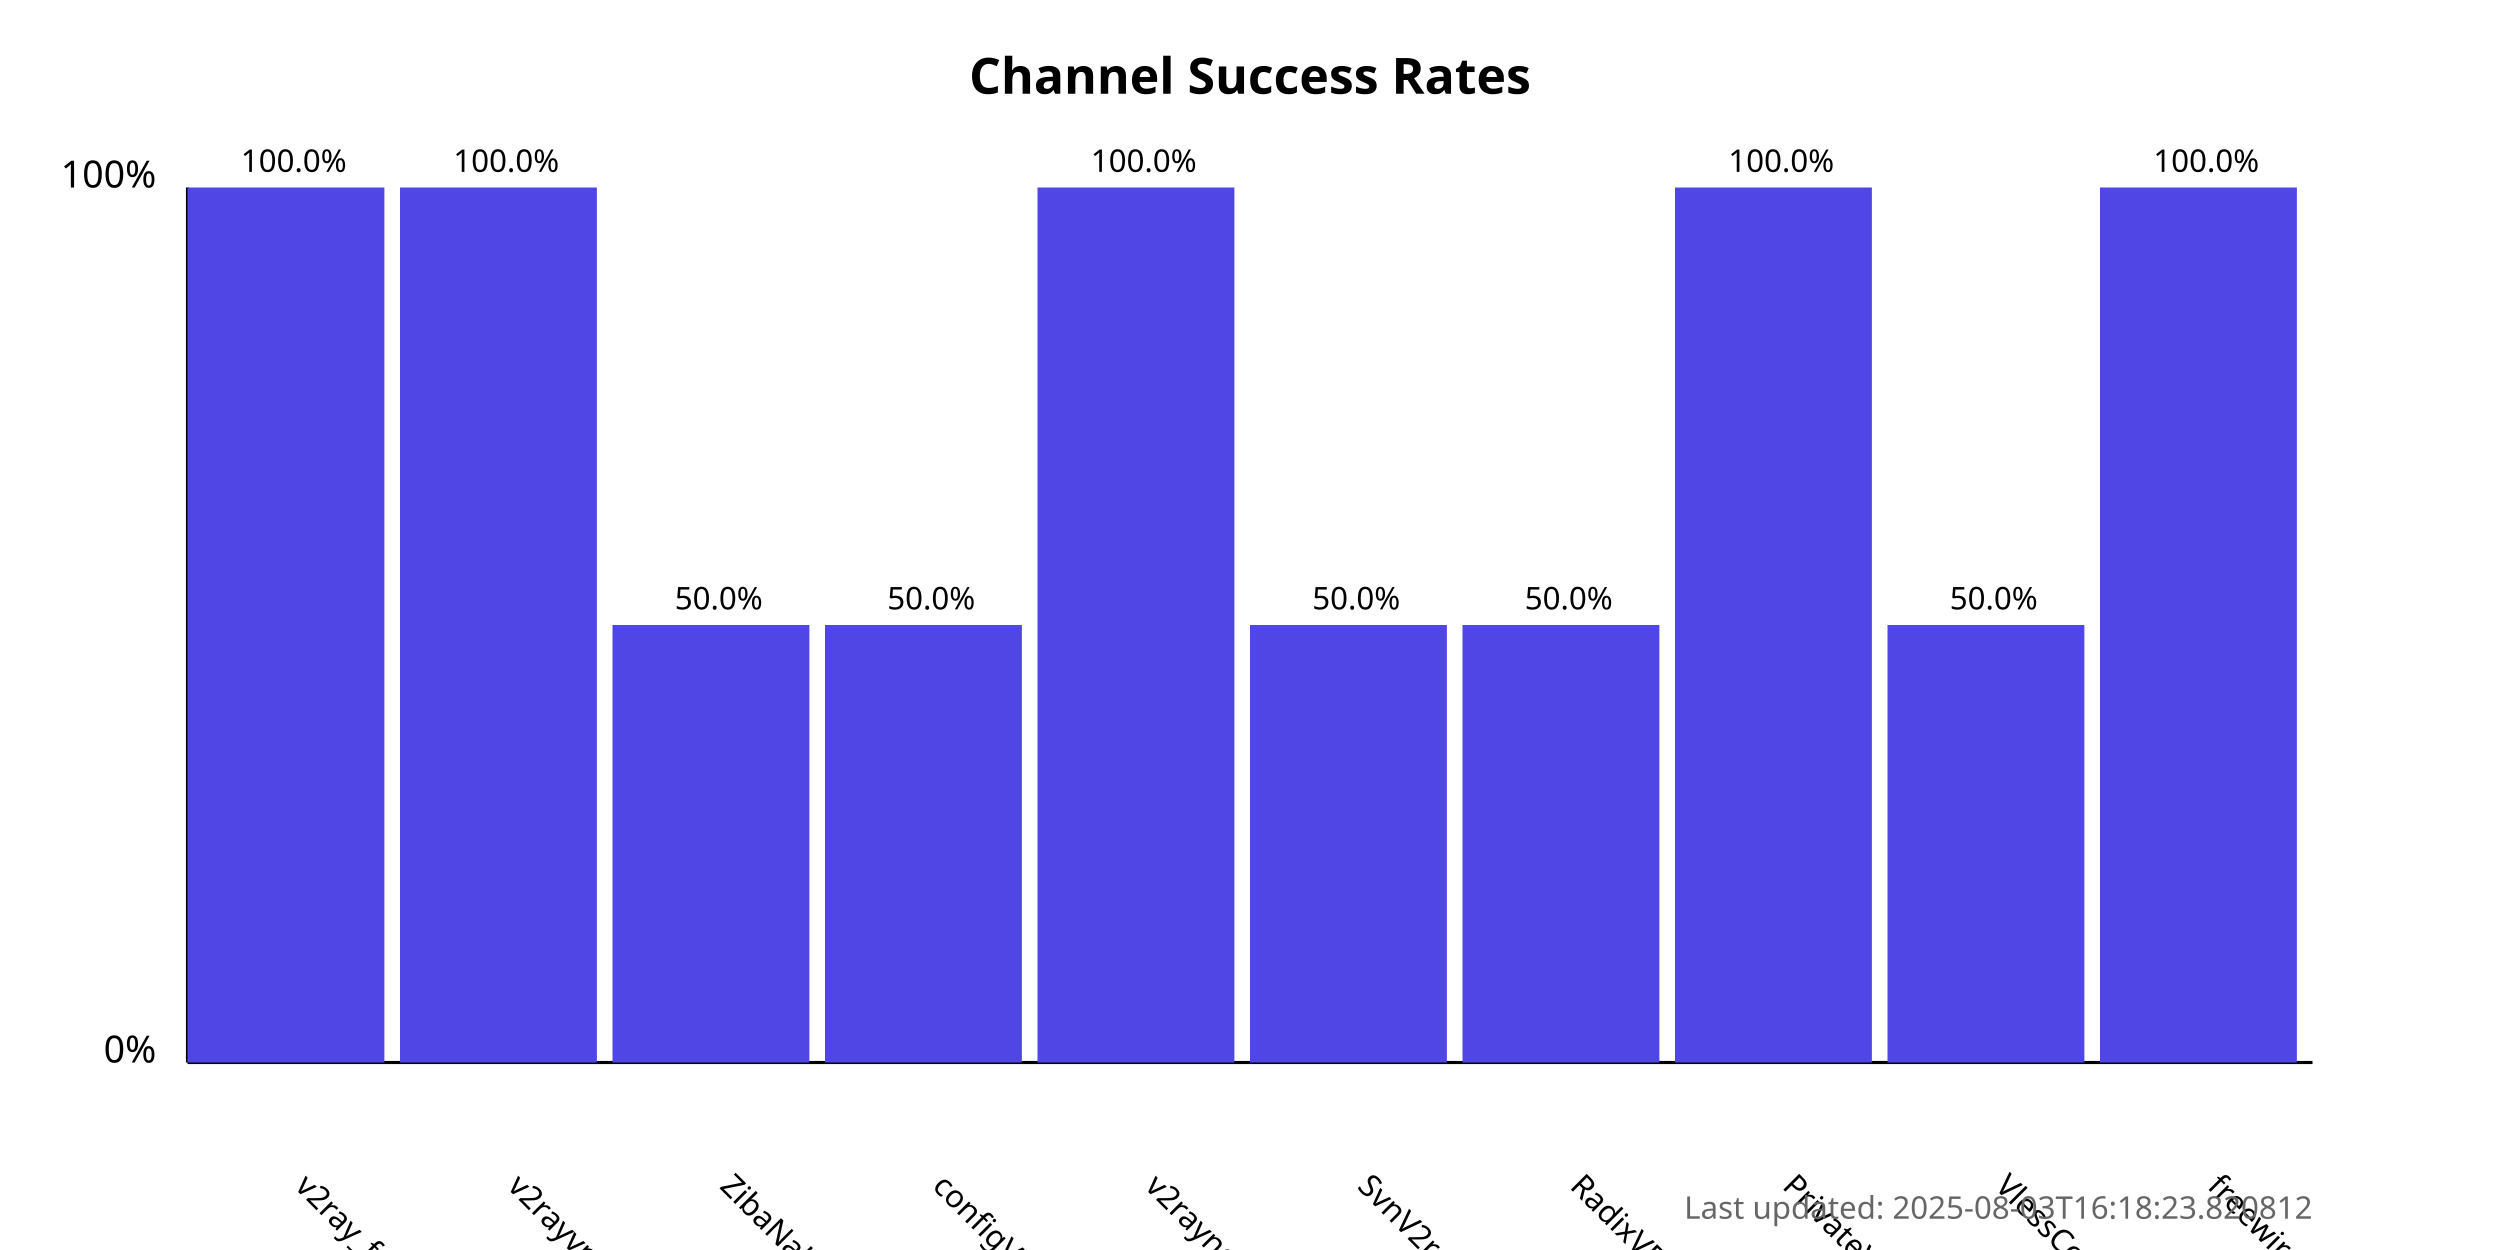
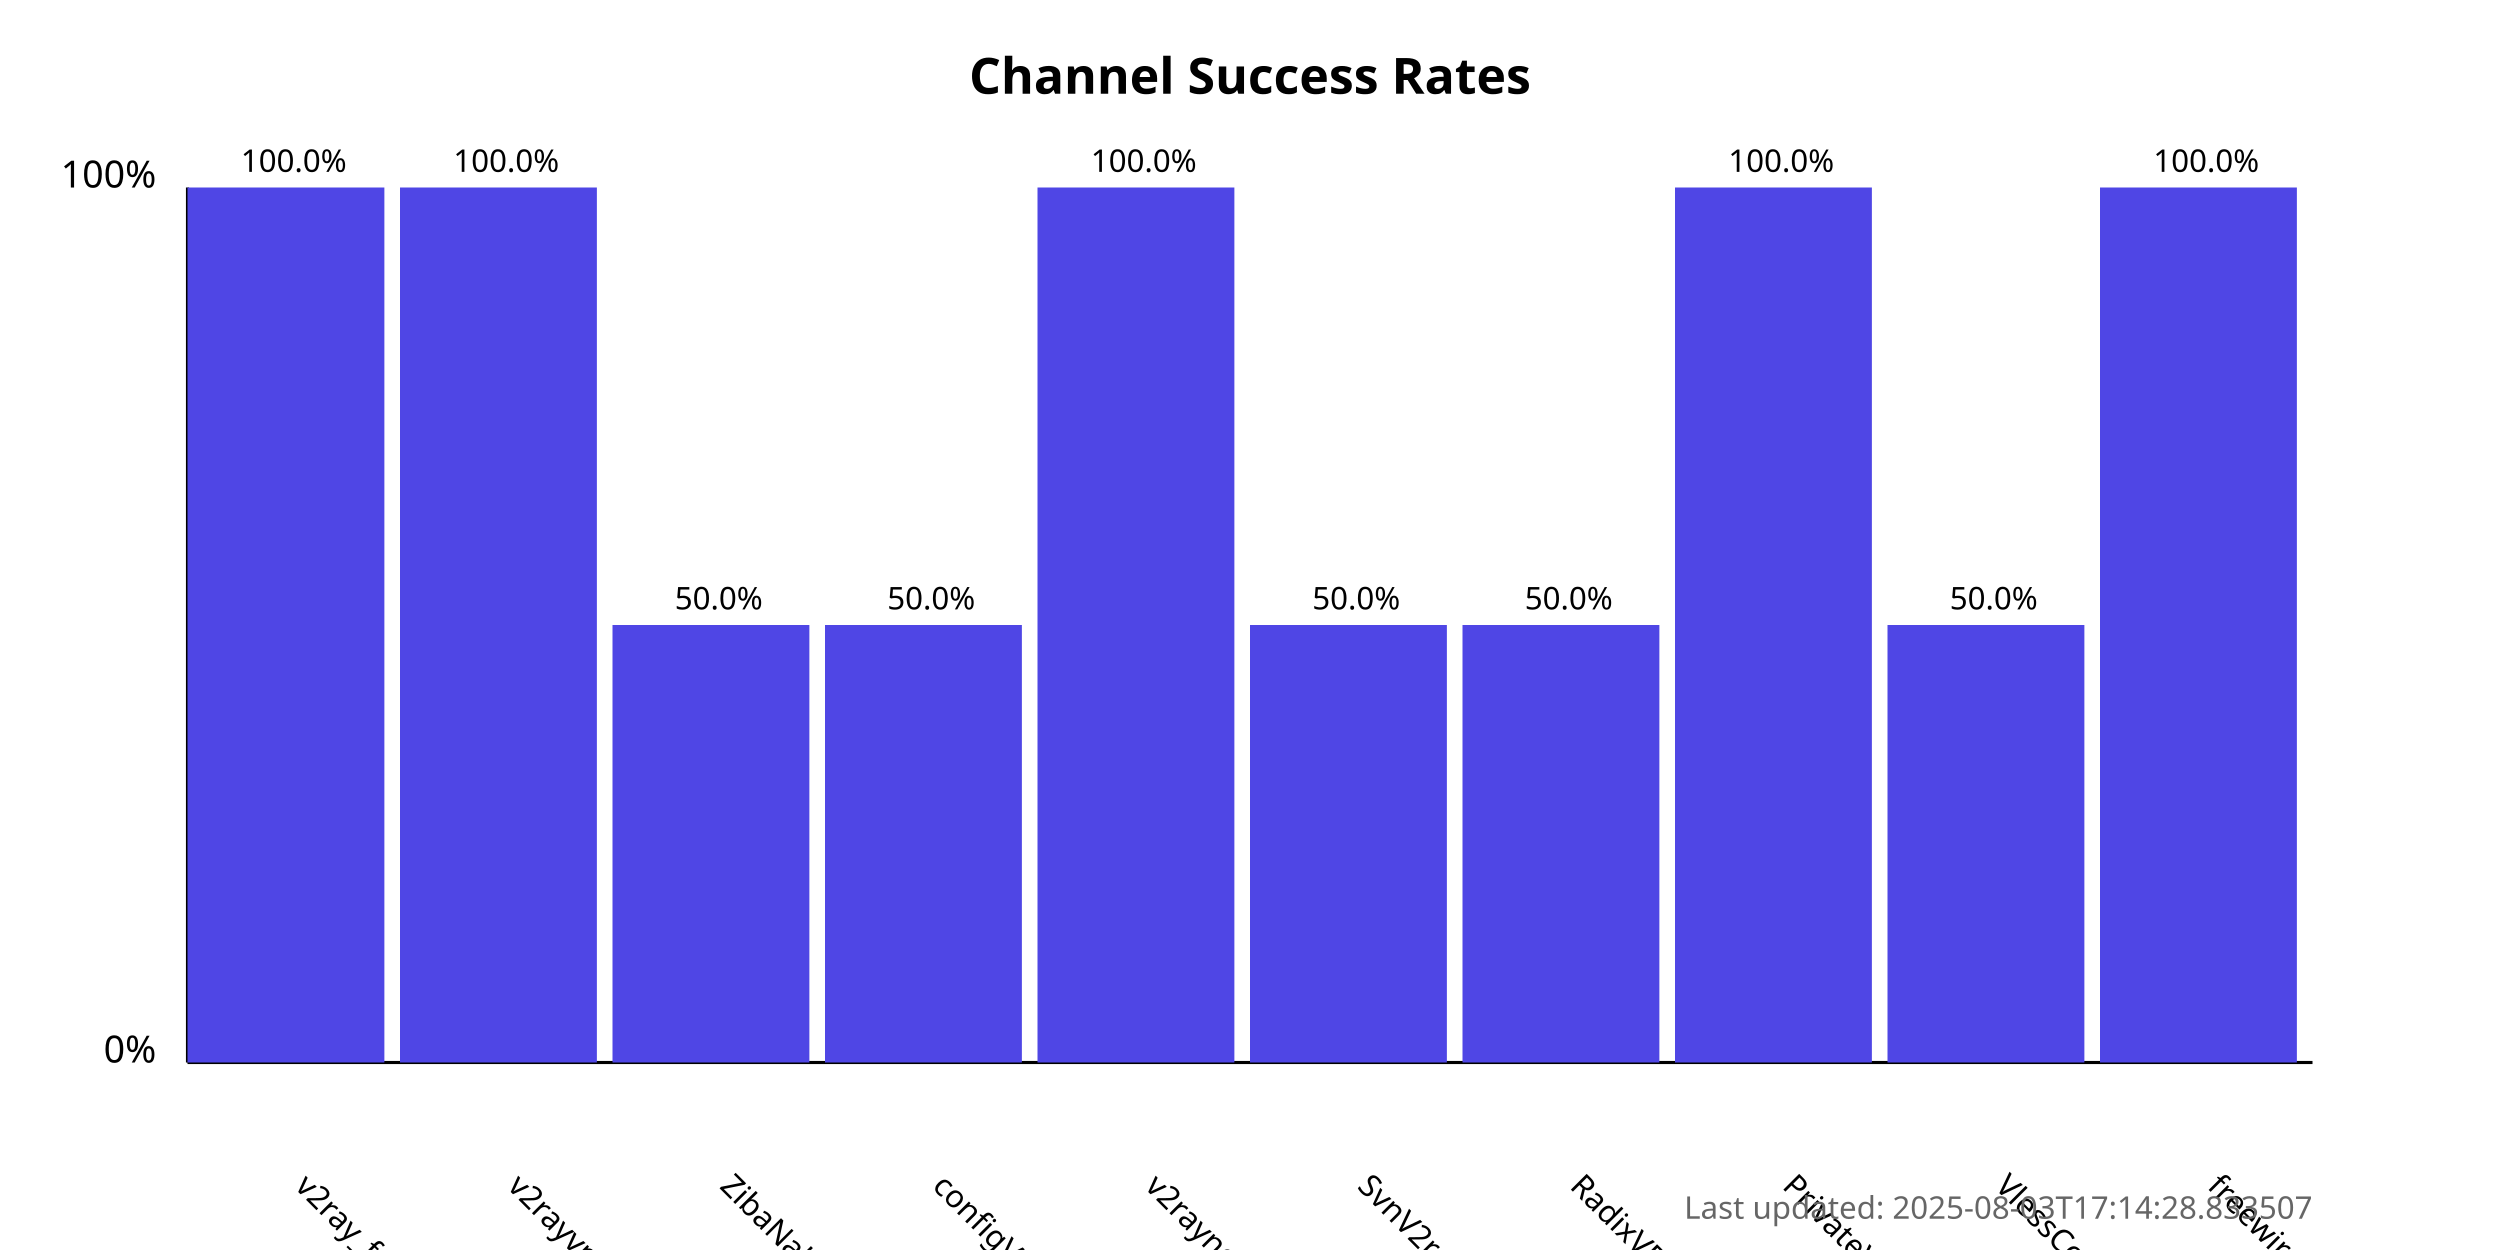
<svg xmlns="http://www.w3.org/2000/svg" width="800" height="400">
  <style>
            .chart-title { font: bold 16px sans-serif; }
            .axis-label { font: 12px sans-serif; }
            .tick-label { font: 10px sans-serif; }
            .bar { fill: #4f46e5; }
            .bar:hover { fill: #6366f1; }
            .timestamp { font: 10px sans-serif; fill: #666; }
        </style>
  <text x="400.0" y="30" text-anchor="middle" class="chart-title">
            Channel Success Rates
        </text>
  <line x1="60" y1="340" x2="60" y2="60" stroke="black" stroke-width="1" />
  <line x1="60" y1="340" x2="740" y2="340" stroke="black" stroke-width="1" />
  <text x="50" y="340" text-anchor="end" class="axis-label">0%</text>
  <text x="50" y="60" text-anchor="end" class="axis-label">100%</text>
  <g>
    <rect x="60" y="60.0" width="63.0" height="280.0" class="bar" />
    <text x="94.0" y="380" transform="rotate(45, 94.0, 380)" text-anchor="start" class="tick-label">
                v2ray_free_conf
            </text>
    <text x="94.0" y="55.0" text-anchor="middle" class="tick-label">
                100.0%
            </text>
  </g>
  <g>
    <rect x="128.0" y="60.0" width="63.0" height="280.0" class="bar" />
    <text x="162.0" y="380" transform="rotate(45, 162.0, 380)" text-anchor="start" class="tick-label">
                v2rayvpno
            </text>
    <text x="162.0" y="55.0" text-anchor="middle" class="tick-label">
                100.0%
            </text>
  </g>
  <g>
    <rect x="196.0" y="200.0" width="63.0" height="140.0" class="bar" />
    <text x="230.0" y="380" transform="rotate(45, 230.0, 380)" text-anchor="start" class="tick-label">
                ZibaNabz
            </text>
    <text x="230.0" y="195.0" text-anchor="middle" class="tick-label">
                50.0%
            </text>
  </g>
  <g>
    <rect x="264.0" y="200.0" width="63.0" height="140.0" class="bar" />
    <text x="298.0" y="380" transform="rotate(45, 298.0, 380)" text-anchor="start" class="tick-label">
                configV2rayForFree
            </text>
    <text x="298.0" y="195.0" text-anchor="middle" class="tick-label">
                50.0%
            </text>
  </g>
  <g>
    <rect x="332.0" y="60.0" width="63.0" height="280.0" class="bar" />
    <text x="366.0" y="380" transform="rotate(45, 366.0, 380)" text-anchor="start" class="tick-label">
                v2rayngvpn
            </text>
    <text x="366.0" y="55.0" text-anchor="middle" class="tick-label">
                100.0%
            </text>
  </g>
  <g>
    <rect x="400.0" y="200.0" width="63.0" height="140.0" class="bar" />
    <text x="434.0" y="380" transform="rotate(45, 434.0, 380)" text-anchor="start" class="tick-label">
                SvnV2ray
            </text>
    <text x="434.0" y="195.0" text-anchor="middle" class="tick-label">
                50.0%
            </text>
  </g>
  <g>
    <rect x="468.0" y="200.0" width="63.0" height="140.0" class="bar" />
    <text x="502.0" y="380" transform="rotate(45, 502.0, 380)" text-anchor="start" class="tick-label">
                RadixVPN
            </text>
    <text x="502.0" y="195.0" text-anchor="middle" class="tick-label">
                50.0%
            </text>
  </g>
  <g>
    <rect x="536.0" y="60.0" width="63.0" height="280.0" class="bar" />
    <text x="570.0" y="380" transform="rotate(45, 570.0, 380)" text-anchor="start" class="tick-label">
                PrivateVPNs
            </text>
    <text x="570.0" y="55.0" text-anchor="middle" class="tick-label">
                100.0%
            </text>
  </g>
  <g>
    <rect x="604.0" y="200.0" width="63.0" height="140.0" class="bar" />
    <text x="638.0" y="380" transform="rotate(45, 638.0, 380)" text-anchor="start" class="tick-label">
                VlessConfig
            </text>
    <text x="638.0" y="195.0" text-anchor="middle" class="tick-label">
                50.0%
            </text>
  </g>
  <g>
    <rect x="672.0" y="60.0" width="63.0" height="280.0" class="bar" />
    <text x="706.0" y="380" transform="rotate(45, 706.0, 380)" text-anchor="start" class="tick-label">
                freewireguard
            </text>
    <text x="706.0" y="55.0" text-anchor="middle" class="tick-label">
                100.0%
            </text>
  </g>
  <text x="740" y="390" text-anchor="end" class="timestamp">
-             Last updated: 2025-08-03T16:18:23.820812
+             Last updated: 2025-08-03T17:14:28.833507
        </text>
</svg>
